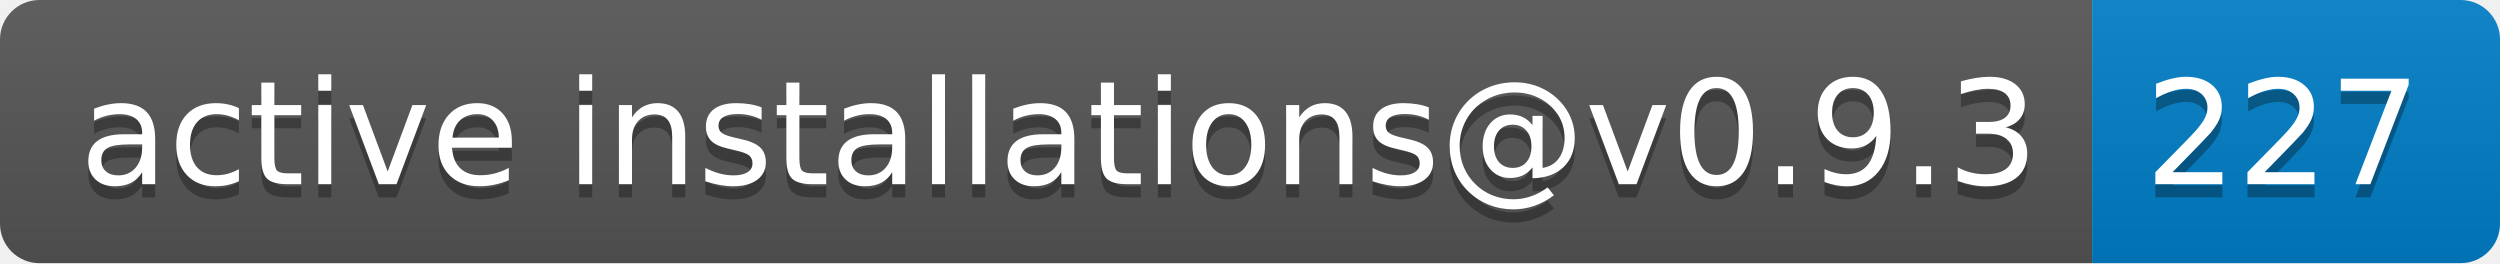
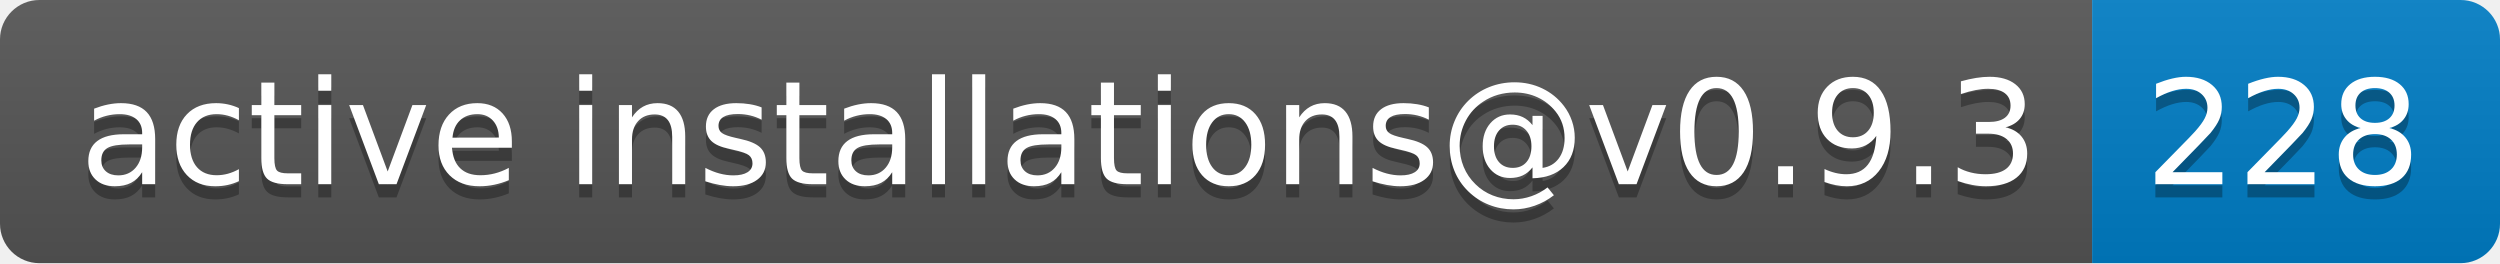
- <svg xmlns="http://www.w3.org/2000/svg" width="190" height="20" role="img" aria-label="active installations@v0.9.3: 227">
+ <svg xmlns="http://www.w3.org/2000/svg" width="190" height="20" role="img" aria-label="active installations@v0.9.3: 228">
  <linearGradient id="s" x2="0" y2="100%">
    <stop offset="0" stop-color="#bbb" stop-opacity=".1" />
    <stop offset="1" stop-opacity=".1" />
  </linearGradient>
  <clipPath id="r">
    <rect width="190" height="20" rx="3" fill="#fff" />
  </clipPath>
  <g clip-path="url(#r)">
    <rect width="159" height="20" fill="#555" />
    <rect x="159" width="31" height="20" fill="#007ec6" />
    <rect width="190" height="20" fill="url(#s)" />
  </g>
  <g fill="#fff" text-anchor="middle" font-family="Verdana,Geneva,DejaVu Sans,sans-serif" text-rendering="geometricPrecision" font-size="110">
    <text aria-hidden="true" x="805" y="150" fill="#010101" fill-opacity=".3" transform="scale(.1)" textLength="1490">active installations@v0.9.3</text>
    <text x="805" y="140" transform="scale(.1)" fill="#fff" textLength="1490">active installations@v0.9.3</text>
-     <text aria-hidden="true" x="1735" y="150" fill="#010101" fill-opacity=".3" transform="scale(.1)" textLength="210">227</text>
-     <text x="1735" y="140" transform="scale(.1)" fill="#fff" textLength="210">227</text>
+     <text aria-hidden="true" x="1735" y="150" fill="#010101" fill-opacity=".3" transform="scale(.1)" textLength="210">228</text>
+     <text x="1735" y="140" transform="scale(.1)" fill="#fff" textLength="210">228</text>
  </g>
</svg>
